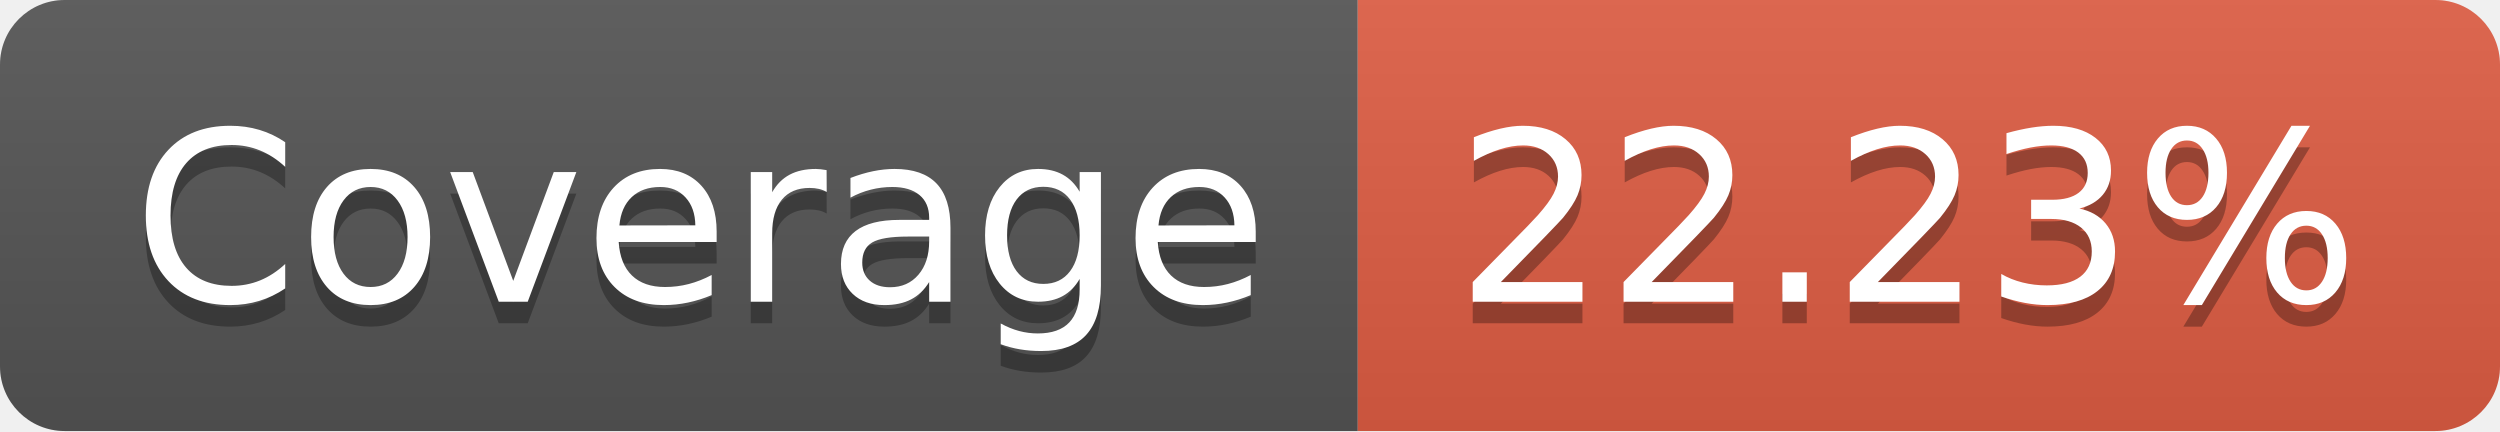
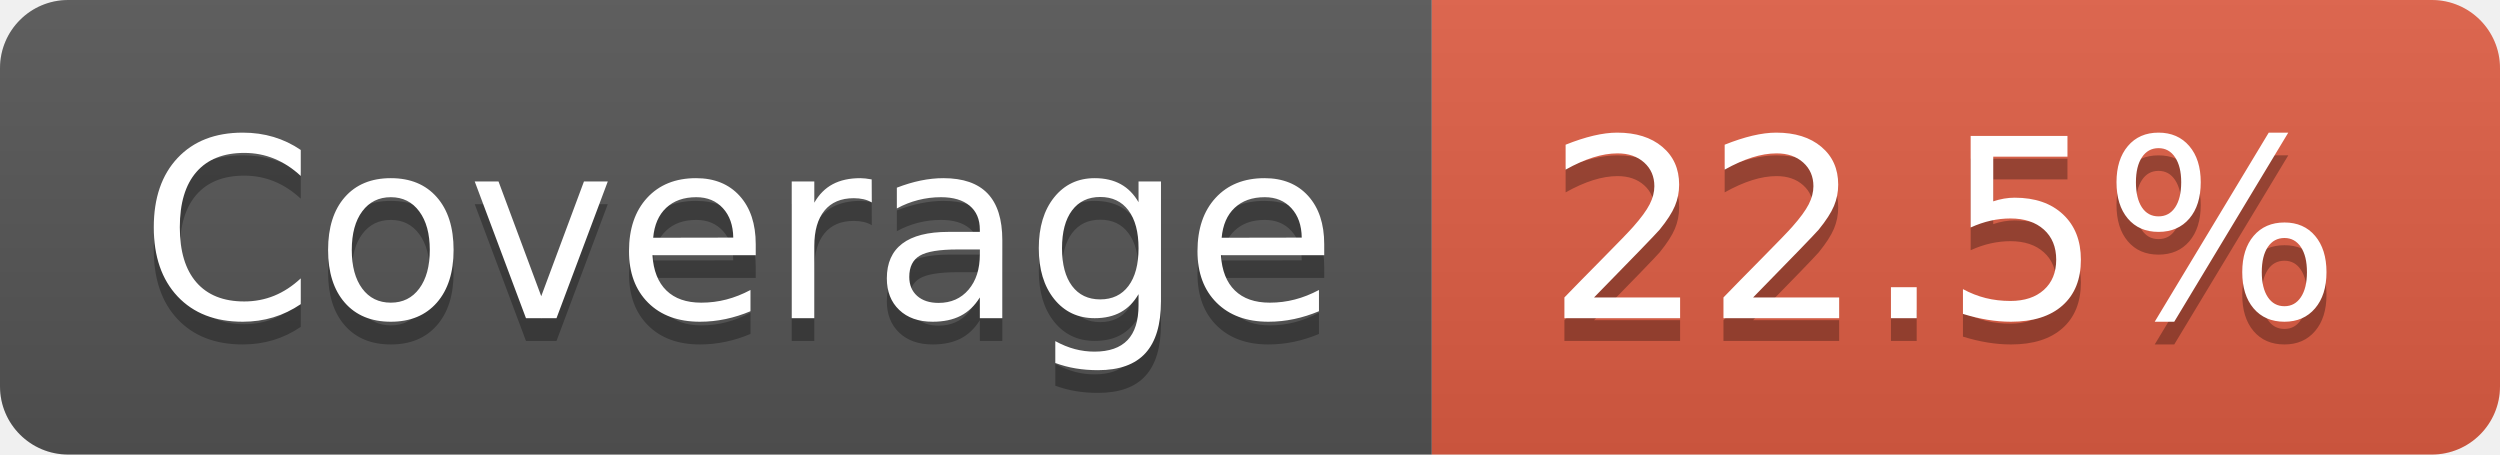
- <svg xmlns="http://www.w3.org/2000/svg" width="116" height="20" role="img" aria-label="Coverage: 22.23%">
+ <svg xmlns="http://www.w3.org/2000/svg" width="110" height="20" role="img" aria-label="Coverage: 22.5%">
  <linearGradient id="s" x2="0" y2="100%">
    <stop offset="0" stop-color="#bbb" stop-opacity=".1" />
    <stop offset="1" stop-opacity=".1" />
  </linearGradient>
  <clipPath id="r">
-     <rect width="116" height="20" rx="3" fill="#fff" />
+     <rect width="110" height="20" rx="3" fill="#fff" />
  </clipPath>
  <g clip-path="url(#r)">
    <rect width="63" height="20" fill="#555" />
-     <rect x="63" width="53" height="20" fill="#e05d44" />
-     <rect width="116" height="20" fill="url(#s)" />
+     <rect x="63" width="47" height="20" fill="#e05d44" />
+     <rect width="110" height="20" fill="url(#s)" />
  </g>
  <g fill="#fff" text-anchor="middle" font-family="Verdana,Geneva,DejaVu Sans,sans-serif" text-rendering="geometricPrecision" font-size="110">
    <text aria-hidden="true" x="325" y="150" fill="#010101" fill-opacity=".3" transform="scale(.1)" textLength="530">Coverage</text>
    <text x="325" y="140" transform="scale(.1)" fill="#fff" textLength="530">Coverage</text>
-     <text aria-hidden="true" x="885" y="150" fill="#010101" fill-opacity=".3" transform="scale(.1)" textLength="430">22.23%</text>
-     <text x="885" y="140" transform="scale(.1)" fill="#fff" textLength="430">22.23%</text>
+     <text aria-hidden="true" x="855" y="150" fill="#010101" fill-opacity=".3" transform="scale(.1)" textLength="370">22.5%</text>
+     <text x="855" y="140" transform="scale(.1)" fill="#fff" textLength="370">22.5%</text>
  </g>
</svg>
